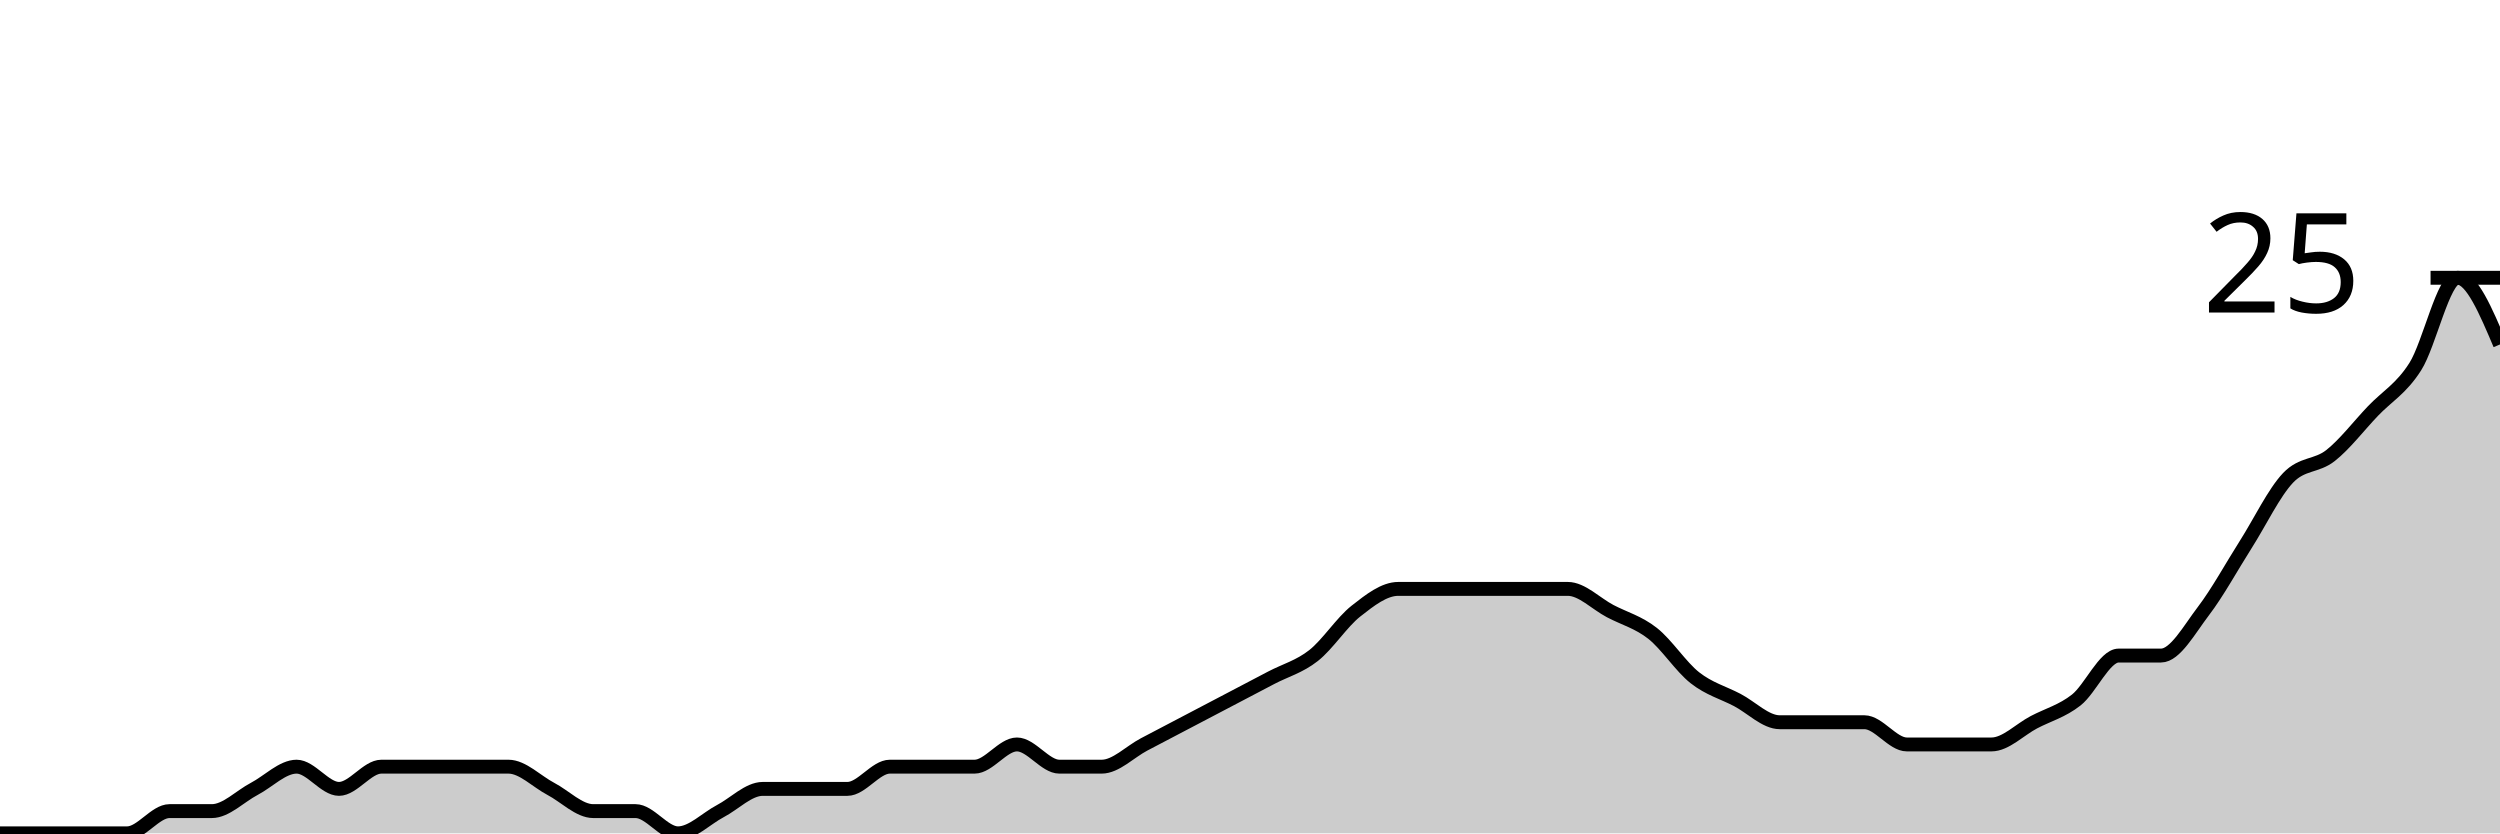
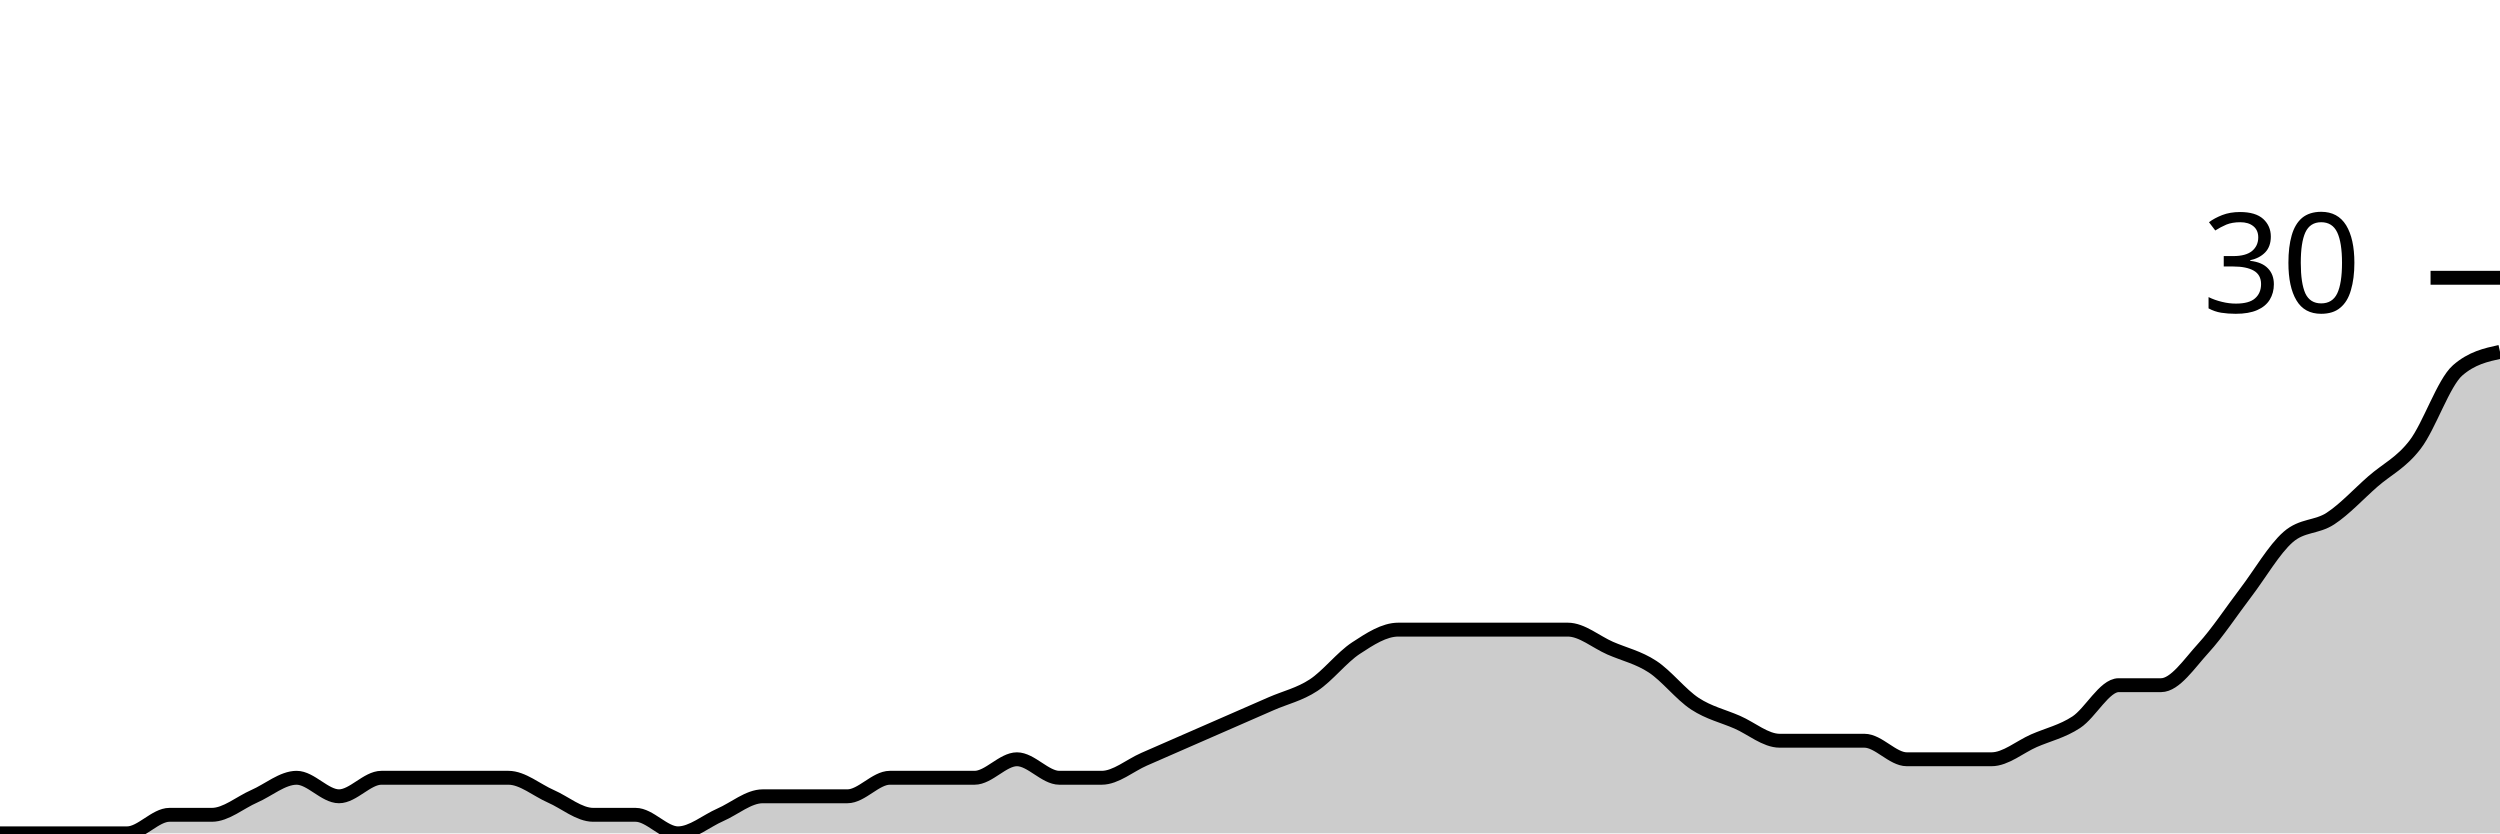
<svg xmlns="http://www.w3.org/2000/svg" viewBox="0 0 180 60">
  <g transform="translate(0,20)">
-     <path class="area" fill="rgba(0, 0, 0, 0.2)" d="M0,40C1.017,40,2.034,40,3.051,40C4.068,40,5.085,40,6.102,40C7.119,40,8.136,40,9.153,40C10.169,40,11.186,38.4,12.203,38.4C13.22,38.4,14.237,38.4,15.254,38.4C16.271,38.4,17.288,37.333,18.305,36.8C19.322,36.267,20.339,35.2,21.356,35.2C22.373,35.2,23.39,36.8,24.407,36.8C25.424,36.8,26.441,35.2,27.458,35.2C28.475,35.2,29.492,35.2,30.508,35.2C31.525,35.2,32.542,35.2,33.559,35.2C34.576,35.2,35.593,35.2,36.61,35.2C37.627,35.2,38.644,36.267,39.661,36.8C40.678,37.333,41.695,38.4,42.712,38.4C43.729,38.4,44.746,38.4,45.763,38.4C46.78,38.4,47.797,40,48.814,40C49.831,40,50.847,38.933,51.864,38.4C52.881,37.867,53.898,36.8,54.915,36.8C55.932,36.8,56.949,36.8,57.966,36.8C58.983,36.8,60,36.8,61.017,36.8C62.034,36.8,63.051,35.2,64.068,35.2C65.085,35.2,66.102,35.2,67.119,35.2C68.136,35.2,69.153,35.2,70.169,35.2C71.186,35.2,72.203,33.6,73.22,33.6C74.237,33.6,75.254,35.2,76.271,35.2C77.288,35.2,78.305,35.2,79.322,35.2C80.339,35.2,81.356,34.133,82.373,33.6C83.39,33.067,84.407,32.533,85.424,32C86.441,31.467,87.458,30.933,88.475,30.4C89.492,29.867,90.508,29.333,91.525,28.8C92.542,28.267,93.559,28,94.576,27.2C95.593,26.4,96.61,24.8,97.627,24C98.644,23.2,99.661,22.4,100.678,22.4C101.695,22.4,102.712,22.4,103.729,22.4C104.746,22.4,105.763,22.4,106.78,22.4C107.797,22.4,108.814,22.4,109.831,22.4C110.847,22.4,111.864,22.4,112.881,22.4C113.898,22.4,114.915,23.467,115.932,24C116.949,24.533,117.966,24.8,118.983,25.6C120,26.4,121.017,28,122.034,28.8C123.051,29.6,124.068,29.867,125.085,30.4C126.102,30.933,127.119,32,128.136,32C129.153,32,130.169,32,131.186,32C132.203,32,133.22,32,134.237,32C135.254,32,136.271,33.6,137.288,33.6C138.305,33.6,139.322,33.6,140.339,33.6C141.356,33.6,142.373,33.6,143.39,33.6C144.407,33.6,145.424,32.533,146.441,32C147.458,31.467,148.475,31.2,149.492,30.4C150.508,29.6,151.525,27.2,152.542,27.2C153.559,27.2,154.576,27.2,155.593,27.2C156.61,27.2,157.627,25.333,158.644,24C159.661,22.667,160.678,20.8,161.695,19.2C162.712,17.6,163.729,15.467,164.746,14.4C165.763,13.333,166.78,13.6,167.797,12.8C168.814,12,169.831,10.667,170.847,9.6C171.864,8.533,172.881,8,173.898,6.4C174.915,4.8,175.932,0,176.949,0C177.966,0,178.983,2.4,180,4.8L180,40C178.983,40,177.966,40,176.949,40C175.932,40,174.915,40,173.898,40C172.881,40,171.864,40,170.847,40C169.831,40,168.814,40,167.797,40C166.78,40,165.763,40,164.746,40C163.729,40,162.712,40,161.695,40C160.678,40,159.661,40,158.644,40C157.627,40,156.61,40,155.593,40C154.576,40,153.559,40,152.542,40C151.525,40,150.508,40,149.492,40C148.475,40,147.458,40,146.441,40C145.424,40,144.407,40,143.39,40C142.373,40,141.356,40,140.339,40C139.322,40,138.305,40,137.288,40C136.271,40,135.254,40,134.237,40C133.22,40,132.203,40,131.186,40C130.169,40,129.153,40,128.136,40C127.119,40,126.102,40,125.085,40C124.068,40,123.051,40,122.034,40C121.017,40,120,40,118.983,40C117.966,40,116.949,40,115.932,40C114.915,40,113.898,40,112.881,40C111.864,40,110.847,40,109.831,40C108.814,40,107.797,40,106.78,40C105.763,40,104.746,40,103.729,40C102.712,40,101.695,40,100.678,40C99.661,40,98.644,40,97.627,40C96.61,40,95.593,40,94.576,40C93.559,40,92.542,40,91.525,40C90.508,40,89.492,40,88.475,40C87.458,40,86.441,40,85.424,40C84.407,40,83.39,40,82.373,40C81.356,40,80.339,40,79.322,40C78.305,40,77.288,40,76.271,40C75.254,40,74.237,40,73.22,40C72.203,40,71.186,40,70.169,40C69.153,40,68.136,40,67.119,40C66.102,40,65.085,40,64.068,40C63.051,40,62.034,40,61.017,40C60,40,58.983,40,57.966,40C56.949,40,55.932,40,54.915,40C53.898,40,52.881,40,51.864,40C50.847,40,49.831,40,48.814,40C47.797,40,46.78,40,45.763,40C44.746,40,43.729,40,42.712,40C41.695,40,40.678,40,39.661,40C38.644,40,37.627,40,36.61,40C35.593,40,34.576,40,33.559,40C32.542,40,31.525,40,30.508,40C29.492,40,28.475,40,27.458,40C26.441,40,25.424,40,24.407,40C23.39,40,22.373,40,21.356,40C20.339,40,19.322,40,18.305,40C17.288,40,16.271,40,15.254,40C14.237,40,13.22,40,12.203,40C11.186,40,10.169,40,9.153,40C8.136,40,7.119,40,6.102,40C5.085,40,4.068,40,3.051,40C2.034,40,1.017,40,0,40Z" />
-     <path class="line" stroke="black" fill="none" d="M0,40C1.017,40,2.034,40,3.051,40C4.068,40,5.085,40,6.102,40C7.119,40,8.136,40,9.153,40C10.169,40,11.186,38.4,12.203,38.4C13.22,38.4,14.237,38.4,15.254,38.4C16.271,38.4,17.288,37.333,18.305,36.8C19.322,36.267,20.339,35.2,21.356,35.2C22.373,35.2,23.39,36.8,24.407,36.8C25.424,36.8,26.441,35.2,27.458,35.2C28.475,35.2,29.492,35.2,30.508,35.2C31.525,35.2,32.542,35.2,33.559,35.2C34.576,35.2,35.593,35.2,36.61,35.2C37.627,35.2,38.644,36.267,39.661,36.8C40.678,37.333,41.695,38.4,42.712,38.4C43.729,38.4,44.746,38.4,45.763,38.4C46.78,38.4,47.797,40,48.814,40C49.831,40,50.847,38.933,51.864,38.4C52.881,37.867,53.898,36.8,54.915,36.8C55.932,36.8,56.949,36.8,57.966,36.8C58.983,36.8,60,36.8,61.017,36.8C62.034,36.8,63.051,35.2,64.068,35.2C65.085,35.2,66.102,35.2,67.119,35.2C68.136,35.2,69.153,35.2,70.169,35.2C71.186,35.2,72.203,33.6,73.22,33.6C74.237,33.6,75.254,35.2,76.271,35.2C77.288,35.2,78.305,35.2,79.322,35.2C80.339,35.2,81.356,34.133,82.373,33.6C83.39,33.067,84.407,32.533,85.424,32C86.441,31.467,87.458,30.933,88.475,30.4C89.492,29.867,90.508,29.333,91.525,28.8C92.542,28.267,93.559,28,94.576,27.2C95.593,26.4,96.61,24.8,97.627,24C98.644,23.2,99.661,22.4,100.678,22.4C101.695,22.4,102.712,22.4,103.729,22.4C104.746,22.4,105.763,22.4,106.78,22.4C107.797,22.4,108.814,22.4,109.831,22.4C110.847,22.4,111.864,22.4,112.881,22.4C113.898,22.4,114.915,23.467,115.932,24C116.949,24.533,117.966,24.8,118.983,25.6C120,26.4,121.017,28,122.034,28.8C123.051,29.6,124.068,29.867,125.085,30.4C126.102,30.933,127.119,32,128.136,32C129.153,32,130.169,32,131.186,32C132.203,32,133.22,32,134.237,32C135.254,32,136.271,33.6,137.288,33.6C138.305,33.6,139.322,33.6,140.339,33.6C141.356,33.6,142.373,33.6,143.39,33.6C144.407,33.6,145.424,32.533,146.441,32C147.458,31.467,148.475,31.2,149.492,30.4C150.508,29.6,151.525,27.2,152.542,27.2C153.559,27.2,154.576,27.2,155.593,27.2C156.61,27.2,157.627,25.333,158.644,24C159.661,22.667,160.678,20.8,161.695,19.2C162.712,17.6,163.729,15.467,164.746,14.4C165.763,13.333,166.78,13.6,167.797,12.8C168.814,12,169.831,10.667,170.847,9.6C171.864,8.533,172.881,8,173.898,6.4C174.915,4.8,175.932,0,176.949,0C177.966,0,178.983,2.4,180,4.8" />
+     <path class="area" fill="rgba(0, 0, 0, 0.2)" d="M0,40C1.017,40,2.034,40,3.051,40C4.068,40,5.085,40,6.102,40C7.119,40,8.136,40,9.153,40C10.169,40,11.186,38.667,12.203,38.667C13.22,38.667,14.237,38.667,15.254,38.667C16.271,38.667,17.288,37.778,18.305,37.333C19.322,36.889,20.339,36,21.356,36C22.373,36,23.39,37.333,24.407,37.333C25.424,37.333,26.441,36,27.458,36C28.475,36,29.492,36,30.508,36C31.525,36,32.542,36,33.559,36C34.576,36,35.593,36,36.61,36C37.627,36,38.644,36.889,39.661,37.333C40.678,37.778,41.695,38.667,42.712,38.667C43.729,38.667,44.746,38.667,45.763,38.667C46.78,38.667,47.797,40,48.814,40C49.831,40,50.847,39.111,51.864,38.667C52.881,38.222,53.898,37.333,54.915,37.333C55.932,37.333,56.949,37.333,57.966,37.333C58.983,37.333,60,37.333,61.017,37.333C62.034,37.333,63.051,36,64.068,36C65.085,36,66.102,36,67.119,36C68.136,36,69.153,36,70.169,36C71.186,36,72.203,34.667,73.22,34.667C74.237,34.667,75.254,36,76.271,36C77.288,36,78.305,36,79.322,36C80.339,36,81.356,35.111,82.373,34.667C83.39,34.222,84.407,33.778,85.424,33.333C86.441,32.889,87.458,32.444,88.475,32C89.492,31.556,90.508,31.111,91.525,30.667C92.542,30.222,93.559,30,94.576,29.333C95.593,28.667,96.61,27.333,97.627,26.667C98.644,26,99.661,25.333,100.678,25.333C101.695,25.333,102.712,25.333,103.729,25.333C104.746,25.333,105.763,25.333,106.78,25.333C107.797,25.333,108.814,25.333,109.831,25.333C110.847,25.333,111.864,25.333,112.881,25.333C113.898,25.333,114.915,26.222,115.932,26.667C116.949,27.111,117.966,27.333,118.983,28C120,28.667,121.017,30,122.034,30.667C123.051,31.333,124.068,31.556,125.085,32C126.102,32.444,127.119,33.333,128.136,33.333C129.153,33.333,130.169,33.333,131.186,33.333C132.203,33.333,133.22,33.333,134.237,33.333C135.254,33.333,136.271,34.667,137.288,34.667C138.305,34.667,139.322,34.667,140.339,34.667C141.356,34.667,142.373,34.667,143.39,34.667C144.407,34.667,145.424,33.778,146.441,33.333C147.458,32.889,148.475,32.667,149.492,32C150.508,31.333,151.525,29.333,152.542,29.333C153.559,29.333,154.576,29.333,155.593,29.333C156.61,29.333,157.627,27.778,158.644,26.667C159.661,25.556,160.678,24,161.695,22.667C162.712,21.333,163.729,19.556,164.746,18.667C165.763,17.778,166.78,18,167.797,17.333C168.814,16.667,169.831,15.556,170.847,14.667C171.864,13.778,172.881,13.333,173.898,12C174.915,10.667,175.932,7.556,176.949,6.667C177.966,5.778,178.983,5.556,180,5.333L180,40C178.983,40,177.966,40,176.949,40C175.932,40,174.915,40,173.898,40C172.881,40,171.864,40,170.847,40C169.831,40,168.814,40,167.797,40C166.78,40,165.763,40,164.746,40C163.729,40,162.712,40,161.695,40C160.678,40,159.661,40,158.644,40C157.627,40,156.61,40,155.593,40C154.576,40,153.559,40,152.542,40C151.525,40,150.508,40,149.492,40C148.475,40,147.458,40,146.441,40C145.424,40,144.407,40,143.39,40C142.373,40,141.356,40,140.339,40C139.322,40,138.305,40,137.288,40C136.271,40,135.254,40,134.237,40C133.22,40,132.203,40,131.186,40C130.169,40,129.153,40,128.136,40C127.119,40,126.102,40,125.085,40C124.068,40,123.051,40,122.034,40C121.017,40,120,40,118.983,40C117.966,40,116.949,40,115.932,40C114.915,40,113.898,40,112.881,40C111.864,40,110.847,40,109.831,40C108.814,40,107.797,40,106.78,40C105.763,40,104.746,40,103.729,40C102.712,40,101.695,40,100.678,40C99.661,40,98.644,40,97.627,40C96.61,40,95.593,40,94.576,40C93.559,40,92.542,40,91.525,40C90.508,40,89.492,40,88.475,40C87.458,40,86.441,40,85.424,40C84.407,40,83.39,40,82.373,40C81.356,40,80.339,40,79.322,40C78.305,40,77.288,40,76.271,40C75.254,40,74.237,40,73.22,40C72.203,40,71.186,40,70.169,40C69.153,40,68.136,40,67.119,40C66.102,40,65.085,40,64.068,40C63.051,40,62.034,40,61.017,40C60,40,58.983,40,57.966,40C56.949,40,55.932,40,54.915,40C53.898,40,52.881,40,51.864,40C50.847,40,49.831,40,48.814,40C47.797,40,46.78,40,45.763,40C44.746,40,43.729,40,42.712,40C41.695,40,40.678,40,39.661,40C38.644,40,37.627,40,36.61,40C35.593,40,34.576,40,33.559,40C32.542,40,31.525,40,30.508,40C29.492,40,28.475,40,27.458,40C26.441,40,25.424,40,24.407,40C23.39,40,22.373,40,21.356,40C20.339,40,19.322,40,18.305,40C17.288,40,16.271,40,15.254,40C14.237,40,13.22,40,12.203,40C11.186,40,10.169,40,9.153,40C8.136,40,7.119,40,6.102,40C5.085,40,4.068,40,3.051,40C2.034,40,1.017,40,0,40Z" />
+     <path class="line" stroke="black" fill="none" d="M0,40C1.017,40,2.034,40,3.051,40C4.068,40,5.085,40,6.102,40C7.119,40,8.136,40,9.153,40C10.169,40,11.186,38.667,12.203,38.667C13.22,38.667,14.237,38.667,15.254,38.667C16.271,38.667,17.288,37.778,18.305,37.333C19.322,36.889,20.339,36,21.356,36C22.373,36,23.39,37.333,24.407,37.333C25.424,37.333,26.441,36,27.458,36C28.475,36,29.492,36,30.508,36C31.525,36,32.542,36,33.559,36C34.576,36,35.593,36,36.61,36C37.627,36,38.644,36.889,39.661,37.333C40.678,37.778,41.695,38.667,42.712,38.667C43.729,38.667,44.746,38.667,45.763,38.667C46.78,38.667,47.797,40,48.814,40C49.831,40,50.847,39.111,51.864,38.667C52.881,38.222,53.898,37.333,54.915,37.333C55.932,37.333,56.949,37.333,57.966,37.333C58.983,37.333,60,37.333,61.017,37.333C62.034,37.333,63.051,36,64.068,36C65.085,36,66.102,36,67.119,36C68.136,36,69.153,36,70.169,36C71.186,36,72.203,34.667,73.22,34.667C74.237,34.667,75.254,36,76.271,36C77.288,36,78.305,36,79.322,36C80.339,36,81.356,35.111,82.373,34.667C83.39,34.222,84.407,33.778,85.424,33.333C86.441,32.889,87.458,32.444,88.475,32C89.492,31.556,90.508,31.111,91.525,30.667C92.542,30.222,93.559,30,94.576,29.333C95.593,28.667,96.61,27.333,97.627,26.667C98.644,26,99.661,25.333,100.678,25.333C101.695,25.333,102.712,25.333,103.729,25.333C104.746,25.333,105.763,25.333,106.78,25.333C107.797,25.333,108.814,25.333,109.831,25.333C110.847,25.333,111.864,25.333,112.881,25.333C113.898,25.333,114.915,26.222,115.932,26.667C116.949,27.111,117.966,27.333,118.983,28C120,28.667,121.017,30,122.034,30.667C123.051,31.333,124.068,31.556,125.085,32C126.102,32.444,127.119,33.333,128.136,33.333C129.153,33.333,130.169,33.333,131.186,33.333C132.203,33.333,133.22,33.333,134.237,33.333C135.254,33.333,136.271,34.667,137.288,34.667C138.305,34.667,139.322,34.667,140.339,34.667C141.356,34.667,142.373,34.667,143.39,34.667C144.407,34.667,145.424,33.778,146.441,33.333C147.458,32.889,148.475,32.667,149.492,32C150.508,31.333,151.525,29.333,152.542,29.333C153.559,29.333,154.576,29.333,155.593,29.333C156.61,29.333,157.627,27.778,158.644,26.667C159.661,25.556,160.678,24,161.695,22.667C162.712,21.333,163.729,19.556,164.746,18.667C165.763,17.778,166.78,18,167.797,17.333C168.814,16.667,169.831,15.556,170.847,14.667C171.864,13.778,172.881,13.333,173.898,12C174.915,10.667,175.932,7.556,176.949,6.667C177.966,5.778,178.983,5.556,180,5.333" />
    <path class="axis-ceiling" stroke-width="1" stroke="black" fill="none" d="M175,0L180,0" />
-     <text class="axis-ceiling-label" font-family="sans-serif" text-anchor="end" font-size="10px" x="170" y="2.5">25</text>
+     <text class="axis-ceiling-label" font-family="sans-serif" text-anchor="end" font-size="10px" x="170" y="2.5">30</text>
  </g>
</svg>
